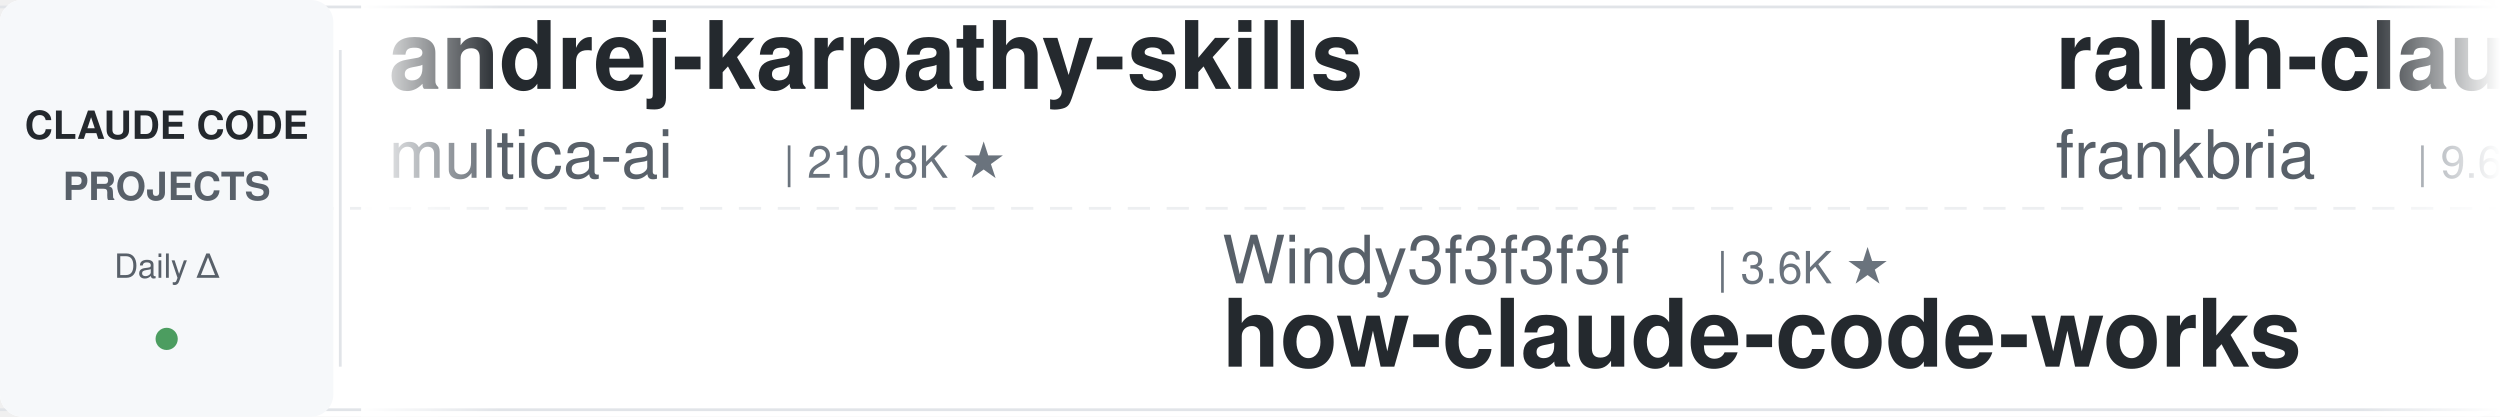
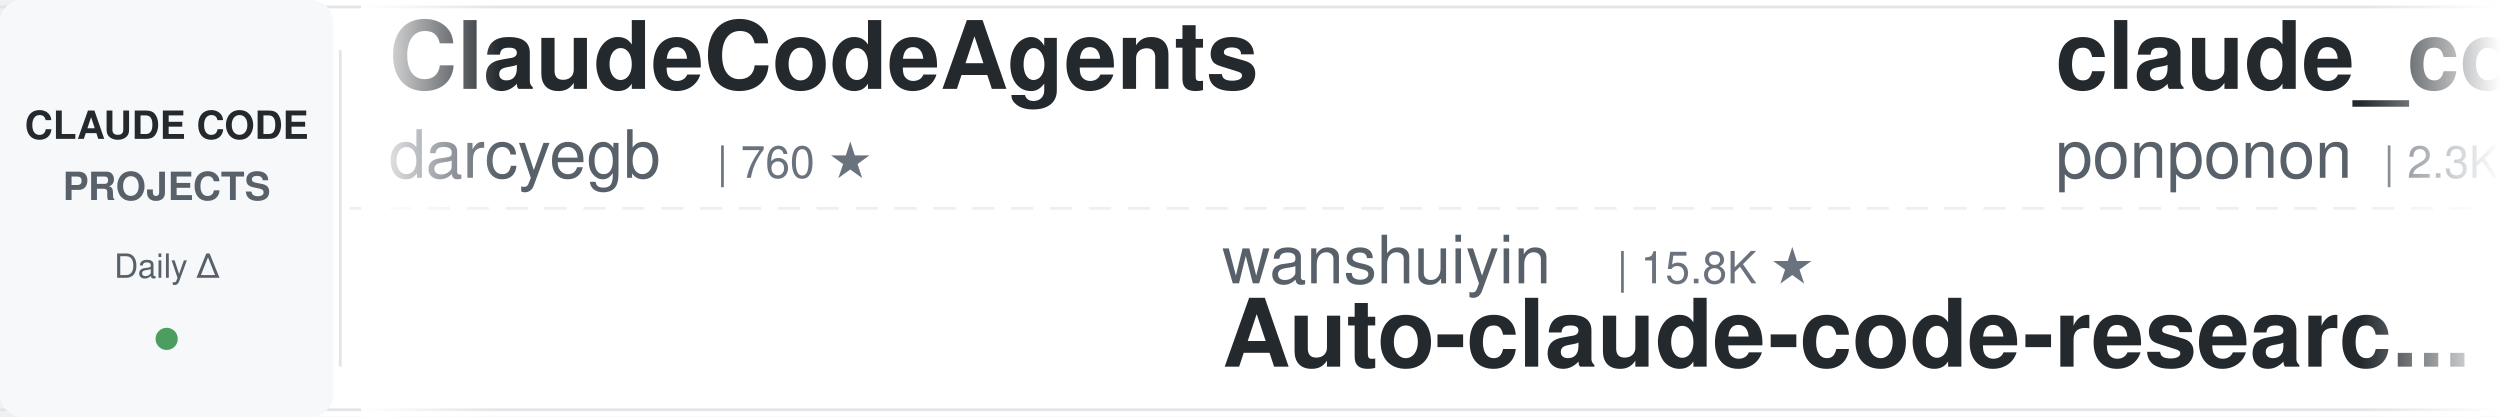
<svg xmlns="http://www.w3.org/2000/svg" width="900" height="150">
  <defs>
    <linearGradient id="leftFade" x1="0%" y1="0%" x2="100%" y2="0%">
      <stop offset="0%" style="stop-color:#ffffff;stop-opacity:1" />
      <stop offset="100%" style="stop-color:#ffffff;stop-opacity:0" />
    </linearGradient>
    <linearGradient id="rightFade" x1="0%" y1="0%" x2="100%" y2="0%">
      <stop offset="0%" style="stop-color:#ffffff;stop-opacity:0" />
      <stop offset="100%" style="stop-color:#ffffff;stop-opacity:1" />
    </linearGradient>
  </defs>
  <rect width="900" height="150" fill="#ffffff" rx="8" />
  <rect x="0" y="2" width="900" height="1" fill="#e1e4e8" />
  <rect x="0" y="147" width="900" height="1" fill="#e1e4e8" />
  <line x1="0" y1="75" x2="900" y2="75" stroke="#e1e4e8" stroke-width="1" stroke-dasharray="8 6" opacity="0.6" />
  <rect x="0" y="0" width="120" height="150" fill="#f6f8fa" rx="8" />
  <text x="60" y="50" font-family="-apple-system, BlinkMacSystemFont, 'Segoe UI', Helvetica, Arial, sans-serif" font-size="14" font-weight="600" fill="#24292e" text-anchor="middle">CLAUDE CODE</text>
  <text x="60" y="72" font-family="-apple-system, BlinkMacSystemFont, 'Segoe UI', Helvetica, Arial, sans-serif" font-size="14" font-weight="600" fill="#586069" text-anchor="middle">PROJECTS</text>
  <text x="60" y="100" font-family="-apple-system, BlinkMacSystemFont, 'Segoe UI', Helvetica, Arial, sans-serif" font-size="12" font-weight="500" fill="#586069" text-anchor="middle">Daily Δ</text>
  <circle cx="60" cy="122" r="4" fill="#22863a" opacity="0.8" />
  <rect x="122" y="18" width="1" height="114" fill="#e1e4e8" />
  <clipPath id="tickerClip">
    <rect x="130" y="0" width="770" height="150" />
  </clipPath>
  <g clip-path="url(#tickerClip)">
    <g id="tickerItems">
      <animateTransform attributeName="transform" attributeType="XML" type="translate" from="0 0" to="-3000 0" dur="54s" repeatCount="indefinite" />
      <g transform="translate(0, 0)">
-         <text x="140" y="32" font-family="-apple-system, BlinkMacSystemFont, 'Segoe UI', Helvetica, Arial, sans-serif" font-size="34" font-weight="600" fill="#24292e">andrej-karpathy-skills</text>
-         <text x="140" y="64" font-family="-apple-system, BlinkMacSystemFont, 'Segoe UI', Helvetica, Arial, sans-serif" font-size="24" font-weight="400" fill="#586069">multica-ai</text>
-         <text x="282" y="64" font-family="-apple-system, BlinkMacSystemFont, 'Segoe UI', Helvetica, Arial, sans-serif" font-size="16" font-weight="500" fill="#6a737d">| 210.8K ★</text>
+         <text x="140" y="32" font-family="-apple-system, BlinkMacSystemFont, 'Segoe UI', Helvetica, Arial, sans-serif" font-size="34" font-weight="600" fill="#24292e">ClaudeCodeAgents</text>
+         <text x="140" y="64" font-family="-apple-system, BlinkMacSystemFont, 'Segoe UI', Helvetica, Arial, sans-serif" font-size="24" font-weight="400" fill="#586069">darcyegb</text>
+         <text x="258" y="64" font-family="-apple-system, BlinkMacSystemFont, 'Segoe UI', Helvetica, Arial, sans-serif" font-size="16" font-weight="500" fill="#6a737d">| 760 ★</text>
      </g>
      <g transform="translate(300, 0)">
-         <text x="140" y="102" font-family="-apple-system, BlinkMacSystemFont, 'Segoe UI', Helvetica, Arial, sans-serif" font-size="24" font-weight="400" fill="#586069">Windy3f3f3f3f</text>
-         <text x="318" y="102" font-family="-apple-system, BlinkMacSystemFont, 'Segoe UI', Helvetica, Arial, sans-serif" font-size="16" font-weight="500" fill="#6a737d">| 3.6K ★</text>
-         <text x="140" y="132" font-family="-apple-system, BlinkMacSystemFont, 'Segoe UI', Helvetica, Arial, sans-serif" font-size="34" font-weight="600" fill="#24292e">how-claude-code-works</text>
+         <text x="140" y="102" font-family="-apple-system, BlinkMacSystemFont, 'Segoe UI', Helvetica, Arial, sans-serif" font-size="24" font-weight="400" fill="#586069">wanshuiyin</text>
+         <text x="282" y="102" font-family="-apple-system, BlinkMacSystemFont, 'Segoe UI', Helvetica, Arial, sans-serif" font-size="16" font-weight="500" fill="#6a737d">| 15.8K ★</text>
+         <text x="140" y="132" font-family="-apple-system, BlinkMacSystemFont, 'Segoe UI', Helvetica, Arial, sans-serif" font-size="34" font-weight="600" fill="#24292e">Auto-claude-code-researc...</text>
      </g>
      <g transform="translate(600, 0)">
-         <text x="140" y="32" font-family="-apple-system, BlinkMacSystemFont, 'Segoe UI', Helvetica, Arial, sans-serif" font-size="34" font-weight="600" fill="#24292e">ralph-claude-code</text>
-         <text x="140" y="64" font-family="-apple-system, BlinkMacSystemFont, 'Segoe UI', Helvetica, Arial, sans-serif" font-size="24" font-weight="400" fill="#586069">frankbria</text>
-         <text x="270" y="64" font-family="-apple-system, BlinkMacSystemFont, 'Segoe UI', Helvetica, Arial, sans-serif" font-size="16" font-weight="500" fill="#6a737d">| 9.6K ★</text>
+         <text x="140" y="32" font-family="-apple-system, BlinkMacSystemFont, 'Segoe UI', Helvetica, Arial, sans-serif" font-size="34" font-weight="600" fill="#24292e">claude_code_src</text>
+         <text x="140" y="64" font-family="-apple-system, BlinkMacSystemFont, 'Segoe UI', Helvetica, Arial, sans-serif" font-size="24" font-weight="400" fill="#586069">ponponon</text>
+         <text x="258" y="64" font-family="-apple-system, BlinkMacSystemFont, 'Segoe UI', Helvetica, Arial, sans-serif" font-size="16" font-weight="500" fill="#6a737d">| 2.3K ★</text>
      </g>
      <g transform="translate(900, 0)">
-         <text x="140" y="102" font-family="-apple-system, BlinkMacSystemFont, 'Segoe UI', Helvetica, Arial, sans-serif" font-size="24" font-weight="400" fill="#586069">darcyegb</text>
-         <text x="258" y="102" font-family="-apple-system, BlinkMacSystemFont, 'Segoe UI', Helvetica, Arial, sans-serif" font-size="16" font-weight="500" fill="#6a737d">| 760 ★</text>
-         <text x="140" y="132" font-family="-apple-system, BlinkMacSystemFont, 'Segoe UI', Helvetica, Arial, sans-serif" font-size="34" font-weight="600" fill="#24292e">ClaudeCodeAgents</text>
+         <text x="140" y="102" font-family="-apple-system, BlinkMacSystemFont, 'Segoe UI', Helvetica, Arial, sans-serif" font-size="24" font-weight="400" fill="#586069">huangjia2019</text>
+         <text x="306" y="102" font-family="-apple-system, BlinkMacSystemFont, 'Segoe UI', Helvetica, Arial, sans-serif" font-size="16" font-weight="500" fill="#6a737d">| 1.1K ★</text>
+         <text x="140" y="132" font-family="-apple-system, BlinkMacSystemFont, 'Segoe UI', Helvetica, Arial, sans-serif" font-size="34" font-weight="600" fill="#24292e">claude-code-engineering</text>
      </g>
      <g transform="translate(1200, 0)">
-         <text x="140" y="32" font-family="-apple-system, BlinkMacSystemFont, 'Segoe UI', Helvetica, Arial, sans-serif" font-size="34" font-weight="600" fill="#24292e">awesome-claude-code-tool...</text>
-         <text x="140" y="64" font-family="-apple-system, BlinkMacSystemFont, 'Segoe UI', Helvetica, Arial, sans-serif" font-size="24" font-weight="400" fill="#586069">rohitg00</text>
-         <text x="258" y="64" font-family="-apple-system, BlinkMacSystemFont, 'Segoe UI', Helvetica, Arial, sans-serif" font-size="16" font-weight="500" fill="#6a737d">| 2.6K ★</text>
+         <text x="140" y="32" font-family="-apple-system, BlinkMacSystemFont, 'Segoe UI', Helvetica, Arial, sans-serif" font-size="34" font-weight="600" fill="#24292e">claude-code-showcase</text>
+         <text x="140" y="64" font-family="-apple-system, BlinkMacSystemFont, 'Segoe UI', Helvetica, Arial, sans-serif" font-size="24" font-weight="400" fill="#586069">ChrisWiles</text>
+         <text x="282" y="64" font-family="-apple-system, BlinkMacSystemFont, 'Segoe UI', Helvetica, Arial, sans-serif" font-size="16" font-weight="500" fill="#6a737d">| 6.1K ★</text>
      </g>
      <g transform="translate(1500, 0)">
-         <text x="140" y="102" font-family="-apple-system, BlinkMacSystemFont, 'Segoe UI', Helvetica, Arial, sans-serif" font-size="24" font-weight="400" fill="#586069">xu-xiang</text>
-         <text x="258" y="102" font-family="-apple-system, BlinkMacSystemFont, 'Segoe UI', Helvetica, Arial, sans-serif" font-size="16" font-weight="500" fill="#6a737d">| 1.9K ★</text>
-         <text x="140" y="132" font-family="-apple-system, BlinkMacSystemFont, 'Segoe UI', Helvetica, Arial, sans-serif" font-size="34" font-weight="600" fill="#24292e">everything-claude-code-z...</text>
+         <text x="140" y="102" font-family="-apple-system, BlinkMacSystemFont, 'Segoe UI', Helvetica, Arial, sans-serif" font-size="24" font-weight="400" fill="#586069">ykdojo</text>
+         <text x="234" y="102" font-family="-apple-system, BlinkMacSystemFont, 'Segoe UI', Helvetica, Arial, sans-serif" font-size="16" font-weight="500" fill="#6a737d">| 10.0K ★</text>
+         <text x="140" y="132" font-family="-apple-system, BlinkMacSystemFont, 'Segoe UI', Helvetica, Arial, sans-serif" font-size="34" font-weight="600" fill="#24292e">claude-code-tips</text>
      </g>
      <g transform="translate(1800, 0)">
-         <text x="140" y="32" font-family="-apple-system, BlinkMacSystemFont, 'Segoe UI', Helvetica, Arial, sans-serif" font-size="34" font-weight="600" fill="#24292e">claude-code-telegram</text>
-         <text x="140" y="64" font-family="-apple-system, BlinkMacSystemFont, 'Segoe UI', Helvetica, Arial, sans-serif" font-size="24" font-weight="400" fill="#586069">RichardAtCT</text>
-         <text x="294" y="64" font-family="-apple-system, BlinkMacSystemFont, 'Segoe UI', Helvetica, Arial, sans-serif" font-size="16" font-weight="500" fill="#6a737d">| 2.8K ★</text>
+         <text x="140" y="32" font-family="-apple-system, BlinkMacSystemFont, 'Segoe UI', Helvetica, Arial, sans-serif" font-size="34" font-weight="600" fill="#24292e">claude-code-ultimate-gui...</text>
+         <text x="140" y="64" font-family="-apple-system, BlinkMacSystemFont, 'Segoe UI', Helvetica, Arial, sans-serif" font-size="24" font-weight="400" fill="#586069">FlorianBruniaux</text>
+         <text x="342" y="64" font-family="-apple-system, BlinkMacSystemFont, 'Segoe UI', Helvetica, Arial, sans-serif" font-size="16" font-weight="500" fill="#6a737d">| 5.9K ★</text>
      </g>
      <g transform="translate(2100, 0)">
-         <text x="140" y="102" font-family="-apple-system, BlinkMacSystemFont, 'Segoe UI', Helvetica, Arial, sans-serif" font-size="24" font-weight="400" fill="#586069">davila7</text>
-         <text x="246" y="102" font-family="-apple-system, BlinkMacSystemFont, 'Segoe UI', Helvetica, Arial, sans-serif" font-size="16" font-weight="500" fill="#6a737d">| 30.6K ★</text>
-         <text x="140" y="132" font-family="-apple-system, BlinkMacSystemFont, 'Segoe UI', Helvetica, Arial, sans-serif" font-size="34" font-weight="600" fill="#24292e">claude-code-templates</text>
+         <text x="140" y="102" font-family="-apple-system, BlinkMacSystemFont, 'Segoe UI', Helvetica, Arial, sans-serif" font-size="24" font-weight="400" fill="#586069">centminmod</text>
+         <text x="282" y="102" font-family="-apple-system, BlinkMacSystemFont, 'Segoe UI', Helvetica, Arial, sans-serif" font-size="16" font-weight="500" fill="#6a737d">| 2.6K ★</text>
+         <text x="140" y="132" font-family="-apple-system, BlinkMacSystemFont, 'Segoe UI', Helvetica, Arial, sans-serif" font-size="34" font-weight="600" fill="#24292e">my-claude-code-setup</text>
      </g>
      <g transform="translate(2400, 0)">
-         <text x="140" y="32" font-family="-apple-system, BlinkMacSystemFont, 'Segoe UI', Helvetica, Arial, sans-serif" font-size="34" font-weight="600" fill="#24292e">claude_codex_bridge</text>
-         <text x="140" y="64" font-family="-apple-system, BlinkMacSystemFont, 'Segoe UI', Helvetica, Arial, sans-serif" font-size="24" font-weight="400" fill="#586069">SeemSeam</text>
-         <text x="258" y="64" font-family="-apple-system, BlinkMacSystemFont, 'Segoe UI', Helvetica, Arial, sans-serif" font-size="16" font-weight="500" fill="#6a737d">| 3.5K ★</text>
+         <text x="140" y="32" font-family="-apple-system, BlinkMacSystemFont, 'Segoe UI', Helvetica, Arial, sans-serif" font-size="34" font-weight="600" fill="#24292e">claude-code-hooks-master...</text>
+         <text x="140" y="64" font-family="-apple-system, BlinkMacSystemFont, 'Segoe UI', Helvetica, Arial, sans-serif" font-size="24" font-weight="400" fill="#586069">disler</text>
+         <text x="234" y="64" font-family="-apple-system, BlinkMacSystemFont, 'Segoe UI', Helvetica, Arial, sans-serif" font-size="16" font-weight="500" fill="#6a737d">| 3.9K ★</text>
      </g>
      <g transform="translate(2700, 0)">
-         <text x="140" y="102" font-family="-apple-system, BlinkMacSystemFont, 'Segoe UI', Helvetica, Arial, sans-serif" font-size="24" font-weight="400" fill="#586069">WorldFlowAI</text>
-         <text x="294" y="102" font-family="-apple-system, BlinkMacSystemFont, 'Segoe UI', Helvetica, Arial, sans-serif" font-size="16" font-weight="500" fill="#6a737d">| 2.6K ★</text>
-         <text x="140" y="132" font-family="-apple-system, BlinkMacSystemFont, 'Segoe UI', Helvetica, Arial, sans-serif" font-size="34" font-weight="600" fill="#24292e">everything-claude-code</text>
+         <text x="140" y="102" font-family="-apple-system, BlinkMacSystemFont, 'Segoe UI', Helvetica, Arial, sans-serif" font-size="24" font-weight="400" fill="#586069">Maciek-roboblog</text>
+         <text x="342" y="102" font-family="-apple-system, BlinkMacSystemFont, 'Segoe UI', Helvetica, Arial, sans-serif" font-size="16" font-weight="500" fill="#6a737d">| 8.7K ★</text>
+         <text x="140" y="132" font-family="-apple-system, BlinkMacSystemFont, 'Segoe UI', Helvetica, Arial, sans-serif" font-size="34" font-weight="600" fill="#24292e">Claude-Code-Usage-Monito...</text>
      </g>
      <g transform="translate(3000, 0)">
-         <text x="140" y="32" font-family="-apple-system, BlinkMacSystemFont, 'Segoe UI', Helvetica, Arial, sans-serif" font-size="34" font-weight="600" fill="#24292e">andrej-karpathy-skills</text>
-         <text x="140" y="64" font-family="-apple-system, BlinkMacSystemFont, 'Segoe UI', Helvetica, Arial, sans-serif" font-size="24" font-weight="400" fill="#586069">multica-ai</text>
-         <text x="282" y="64" font-family="-apple-system, BlinkMacSystemFont, 'Segoe UI', Helvetica, Arial, sans-serif" font-size="16" font-weight="500" fill="#6a737d">| 210.8K ★</text>
+         <text x="140" y="32" font-family="-apple-system, BlinkMacSystemFont, 'Segoe UI', Helvetica, Arial, sans-serif" font-size="34" font-weight="600" fill="#24292e">ClaudeCodeAgents</text>
+         <text x="140" y="64" font-family="-apple-system, BlinkMacSystemFont, 'Segoe UI', Helvetica, Arial, sans-serif" font-size="24" font-weight="400" fill="#586069">darcyegb</text>
+         <text x="258" y="64" font-family="-apple-system, BlinkMacSystemFont, 'Segoe UI', Helvetica, Arial, sans-serif" font-size="16" font-weight="500" fill="#6a737d">| 760 ★</text>
      </g>
      <g transform="translate(3300, 0)">
-         <text x="140" y="102" font-family="-apple-system, BlinkMacSystemFont, 'Segoe UI', Helvetica, Arial, sans-serif" font-size="24" font-weight="400" fill="#586069">Windy3f3f3f3f</text>
-         <text x="318" y="102" font-family="-apple-system, BlinkMacSystemFont, 'Segoe UI', Helvetica, Arial, sans-serif" font-size="16" font-weight="500" fill="#6a737d">| 3.6K ★</text>
-         <text x="140" y="132" font-family="-apple-system, BlinkMacSystemFont, 'Segoe UI', Helvetica, Arial, sans-serif" font-size="34" font-weight="600" fill="#24292e">how-claude-code-works</text>
+         <text x="140" y="102" font-family="-apple-system, BlinkMacSystemFont, 'Segoe UI', Helvetica, Arial, sans-serif" font-size="24" font-weight="400" fill="#586069">wanshuiyin</text>
+         <text x="282" y="102" font-family="-apple-system, BlinkMacSystemFont, 'Segoe UI', Helvetica, Arial, sans-serif" font-size="16" font-weight="500" fill="#6a737d">| 15.8K ★</text>
+         <text x="140" y="132" font-family="-apple-system, BlinkMacSystemFont, 'Segoe UI', Helvetica, Arial, sans-serif" font-size="34" font-weight="600" fill="#24292e">Auto-claude-code-researc...</text>
      </g>
      <g transform="translate(3600, 0)">
-         <text x="140" y="32" font-family="-apple-system, BlinkMacSystemFont, 'Segoe UI', Helvetica, Arial, sans-serif" font-size="34" font-weight="600" fill="#24292e">ralph-claude-code</text>
-         <text x="140" y="64" font-family="-apple-system, BlinkMacSystemFont, 'Segoe UI', Helvetica, Arial, sans-serif" font-size="24" font-weight="400" fill="#586069">frankbria</text>
-         <text x="270" y="64" font-family="-apple-system, BlinkMacSystemFont, 'Segoe UI', Helvetica, Arial, sans-serif" font-size="16" font-weight="500" fill="#6a737d">| 9.6K ★</text>
+         <text x="140" y="32" font-family="-apple-system, BlinkMacSystemFont, 'Segoe UI', Helvetica, Arial, sans-serif" font-size="34" font-weight="600" fill="#24292e">claude_code_src</text>
+         <text x="140" y="64" font-family="-apple-system, BlinkMacSystemFont, 'Segoe UI', Helvetica, Arial, sans-serif" font-size="24" font-weight="400" fill="#586069">ponponon</text>
+         <text x="258" y="64" font-family="-apple-system, BlinkMacSystemFont, 'Segoe UI', Helvetica, Arial, sans-serif" font-size="16" font-weight="500" fill="#6a737d">| 2.3K ★</text>
      </g>
      <g transform="translate(3900, 0)">
-         <text x="140" y="102" font-family="-apple-system, BlinkMacSystemFont, 'Segoe UI', Helvetica, Arial, sans-serif" font-size="24" font-weight="400" fill="#586069">darcyegb</text>
-         <text x="258" y="102" font-family="-apple-system, BlinkMacSystemFont, 'Segoe UI', Helvetica, Arial, sans-serif" font-size="16" font-weight="500" fill="#6a737d">| 760 ★</text>
-         <text x="140" y="132" font-family="-apple-system, BlinkMacSystemFont, 'Segoe UI', Helvetica, Arial, sans-serif" font-size="34" font-weight="600" fill="#24292e">ClaudeCodeAgents</text>
+         <text x="140" y="102" font-family="-apple-system, BlinkMacSystemFont, 'Segoe UI', Helvetica, Arial, sans-serif" font-size="24" font-weight="400" fill="#586069">huangjia2019</text>
+         <text x="306" y="102" font-family="-apple-system, BlinkMacSystemFont, 'Segoe UI', Helvetica, Arial, sans-serif" font-size="16" font-weight="500" fill="#6a737d">| 1.1K ★</text>
+         <text x="140" y="132" font-family="-apple-system, BlinkMacSystemFont, 'Segoe UI', Helvetica, Arial, sans-serif" font-size="34" font-weight="600" fill="#24292e">claude-code-engineering</text>
      </g>
    </g>
  </g>
  <rect x="130" y="0" width="50" height="150" fill="url(#leftFade)" />
  <rect x="850" y="0" width="50" height="150" fill="url(#rightFade)" />
</svg>
